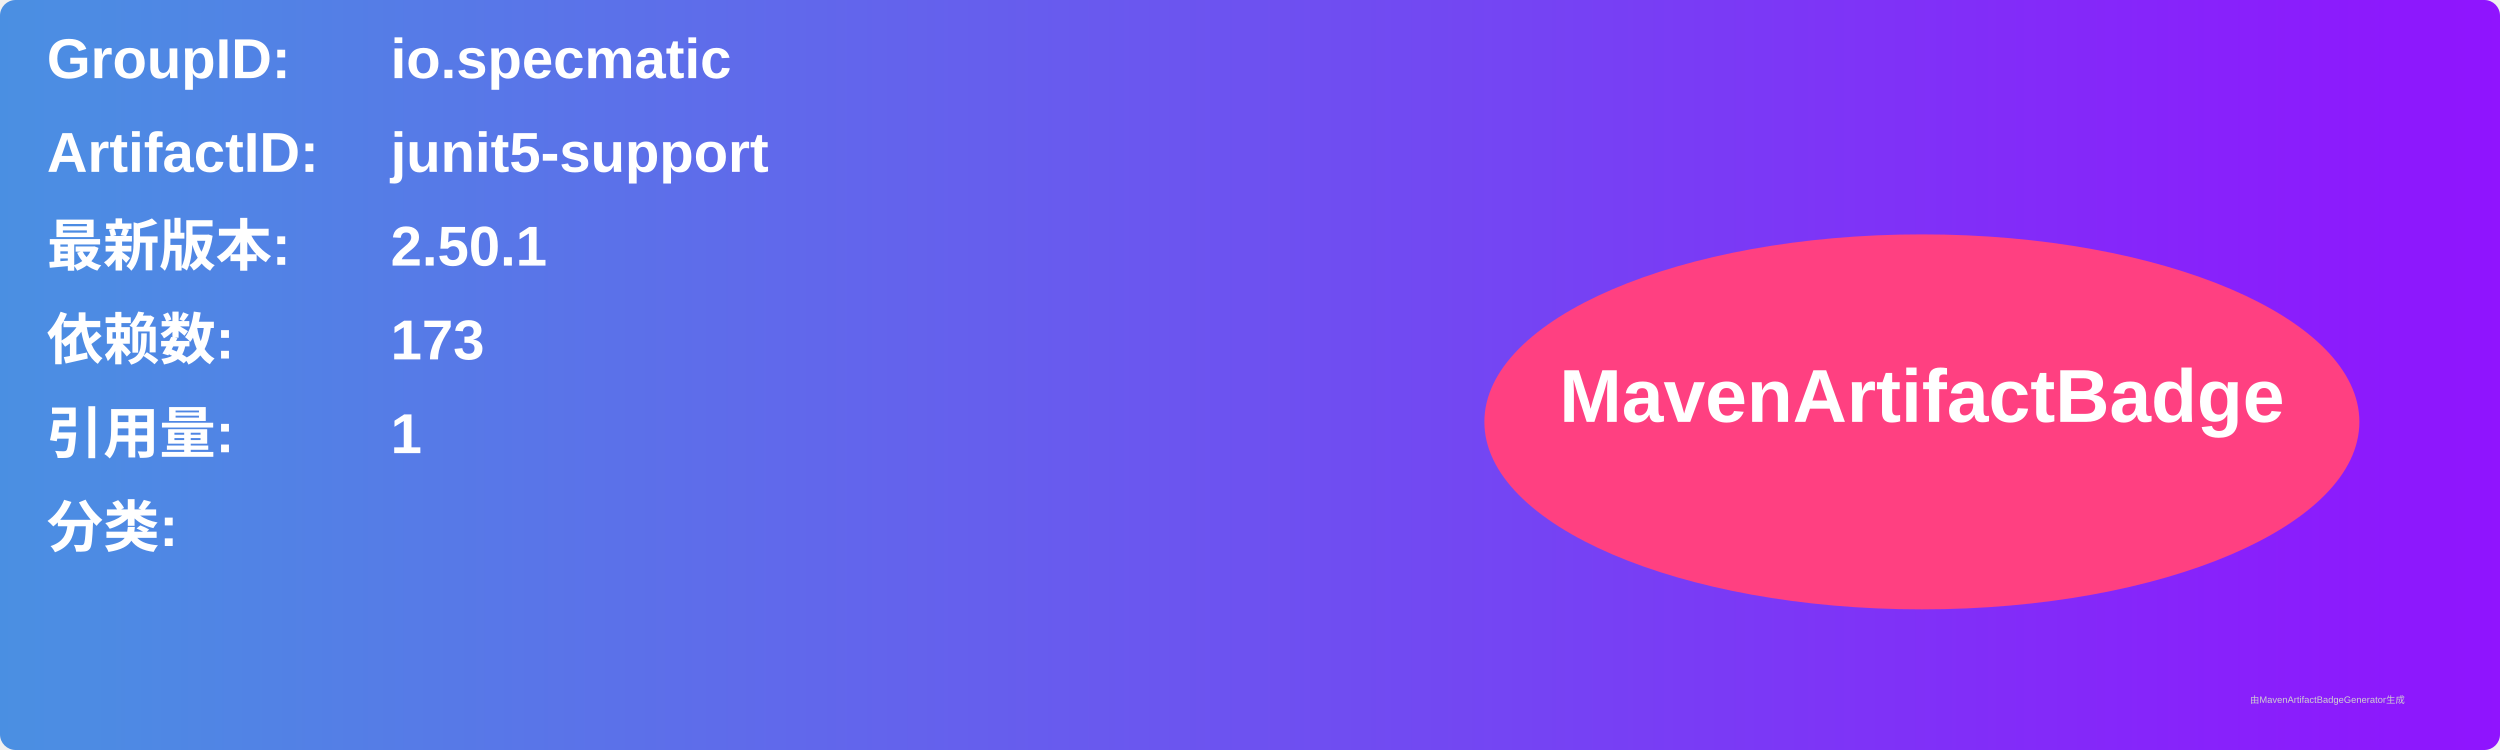
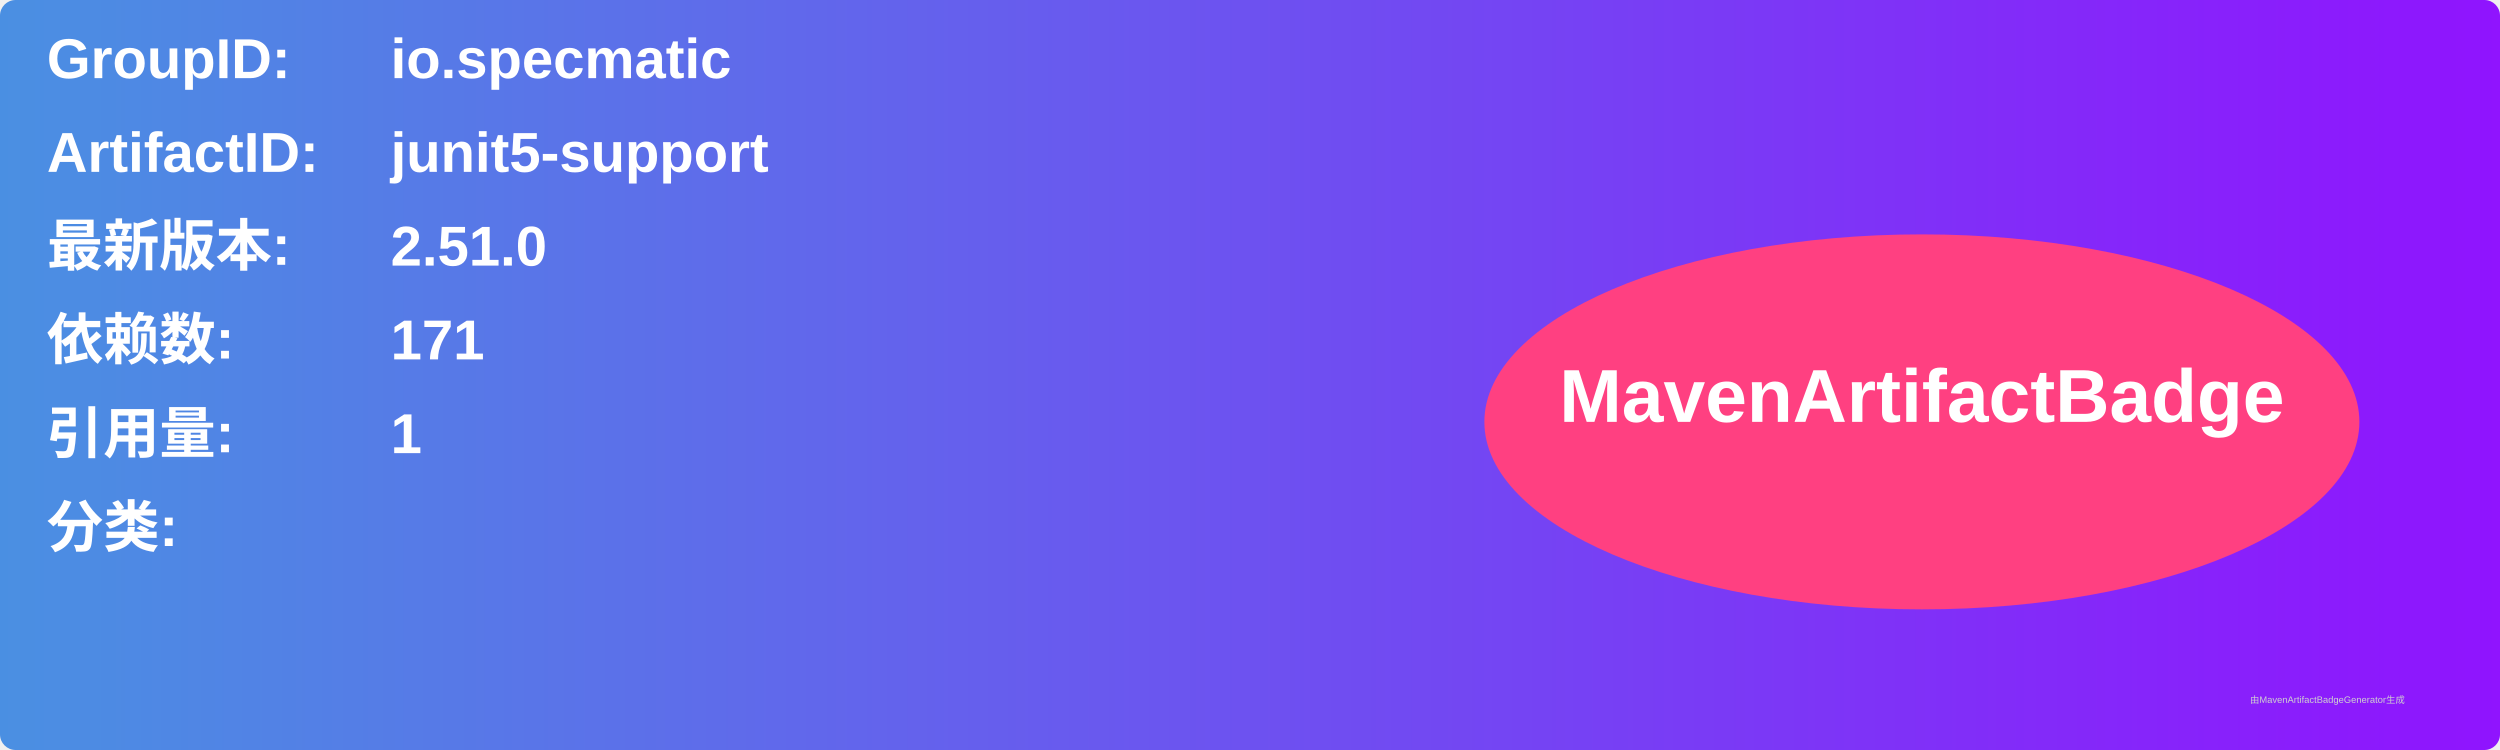
<svg xmlns="http://www.w3.org/2000/svg" width="800" height="240" viewBox="0 0 800 240">
  <linearGradient id="grad" x1="0%" y1="0%" x2="100%" y2="0%">
    <stop offset="0%" stop-color="#4a90e2" />
    <stop offset="100%" stop-color="#9013fe" />
  </linearGradient>
  <rect width="100%" height="100%" rx="5" ry="5" fill="url(#grad)" />
  <g transform="translate(15, 15)">
    <text x="0" y="10" font-family="Arial" font-size="18" fill="white" font-weight="bold" width="260">GroupID:</text>
    <text x="110" y="10" font-family="Arial" font-size="18" fill="white" font-weight="bold" width="460">io.specmatic</text>
    <text x="0" y="40" font-family="Arial" font-size="18" fill="white" font-weight="bold" width="260">ArtifactID:</text>
    <text x="110" y="40" font-family="Arial" font-size="18" fill="white" font-weight="bold" width="460">junit5-support</text>
    <text x="0" y="70" font-family="Arial" font-size="18" fill="white" font-weight="bold">最新版本:</text>
    <text x="110" y="70" font-family="Arial" font-size="18" fill="white" font-weight="bold">
-       <tspan font-weight="bold">2.50.1</tspan>
+       <tspan font-weight="bold">2.51.0</tspan>
    </text>
    <text x="0" y="100" font-family="Arial" font-size="18" fill="white" font-weight="bold">依赖数: </text>
    <text x="110" y="100" font-family="Arial" font-size="18" fill="white">
-       <tspan font-weight="bold">173</tspan>
+       <tspan font-weight="bold">171</tspan>
    </text>
    <text x="0" y="130" font-family="Arial" font-size="18" fill="white" font-weight="bold">引用量: </text>
    <text x="110" y="130" font-family="Arial" font-size="18" fill="white">
      <tspan font-weight="bold">1</tspan>
    </text>
    <text x="0" y="160" font-family="Arial" font-size="18" fill="white" font-weight="bold">分类:</text>
    <text x="10" y="190" font-family="Arial" font-size="10" fill="white">
      <tspan font-weight="bold" />
    </text>
    <ellipse cx="600" cy="120" rx="140" ry="60" fill="#ff4081" />
    <text x="600" y="120" text-anchor="middle" font-family="Arial" font-size="24" fill="white" font-weight="bold">MavenArtifactBadge</text>
  </g>
  <text x="720" y="225" font-family="Arial" font-size="3" fill="#d0d0d0">由MavenArtifactBadgeGenerator生成</text>
</svg>
